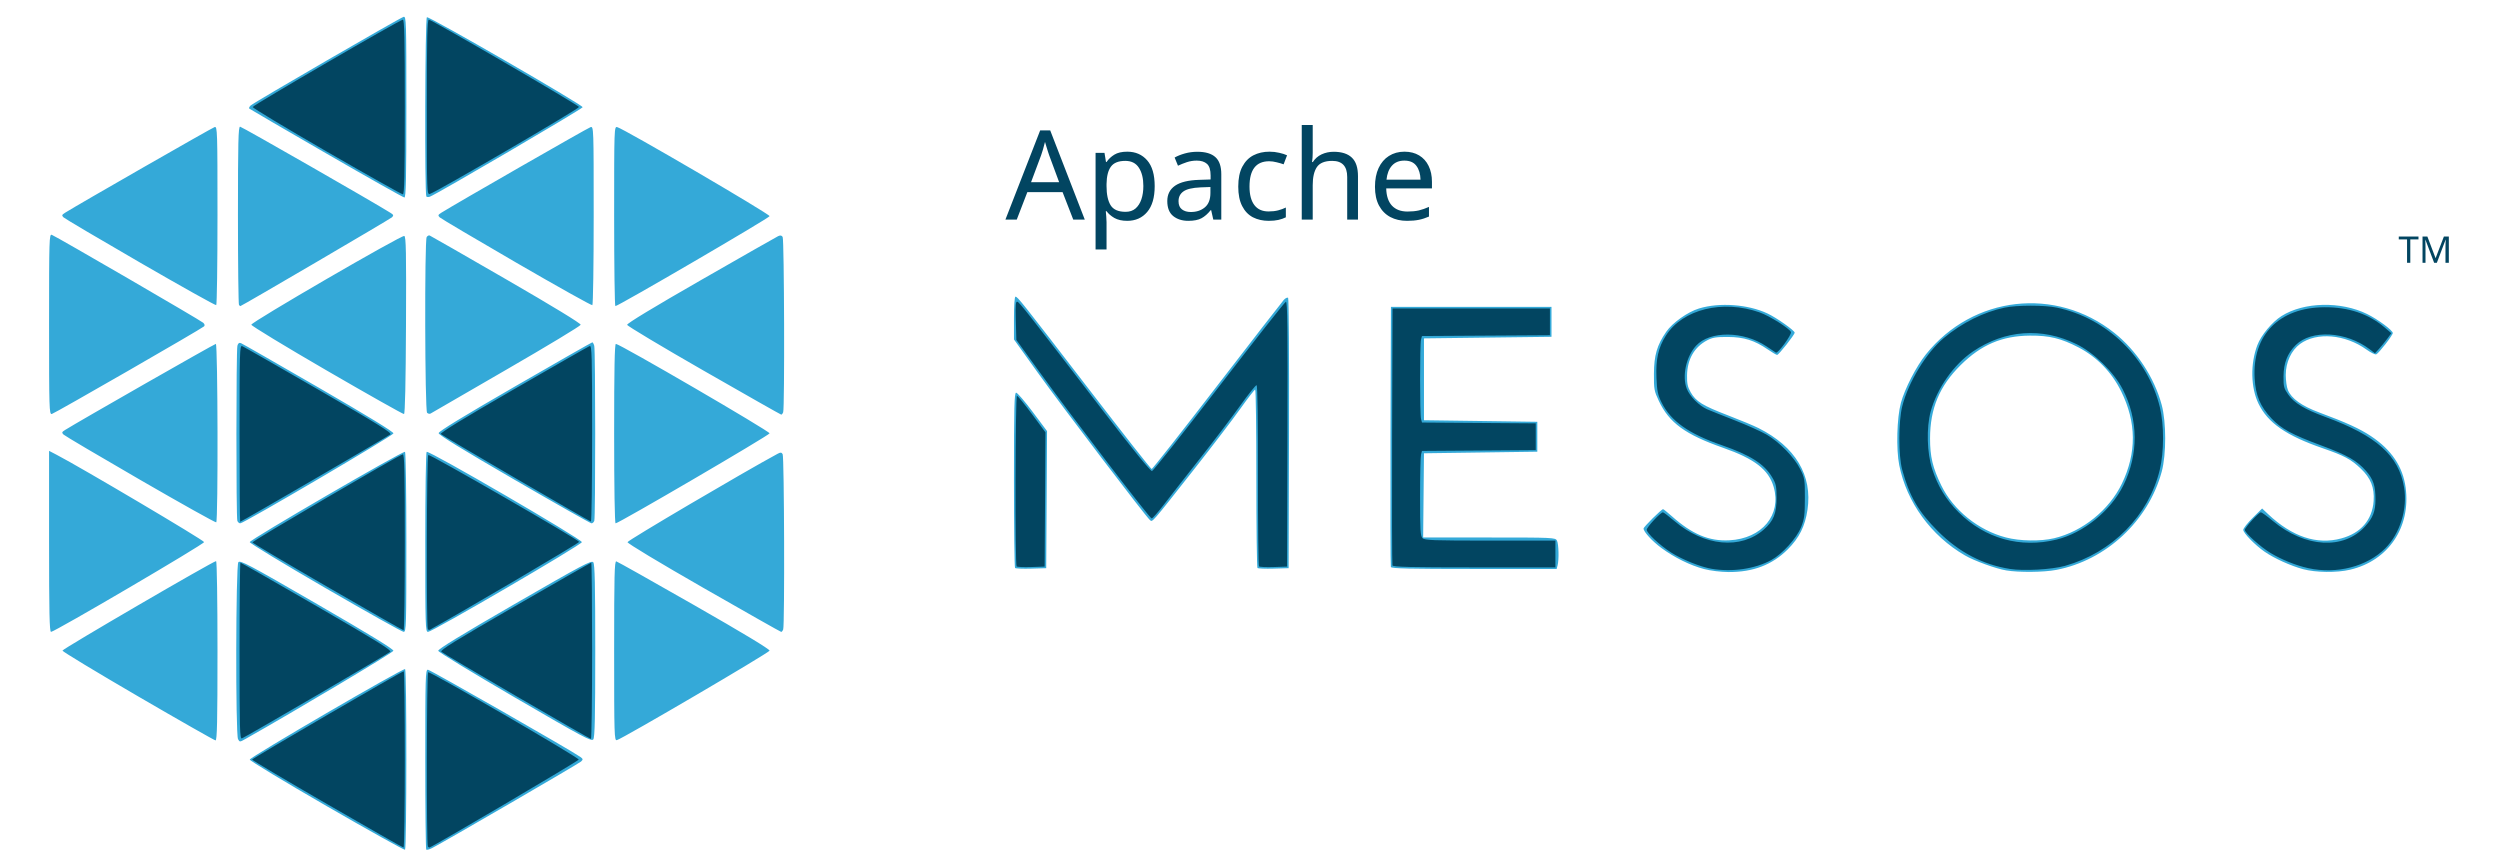
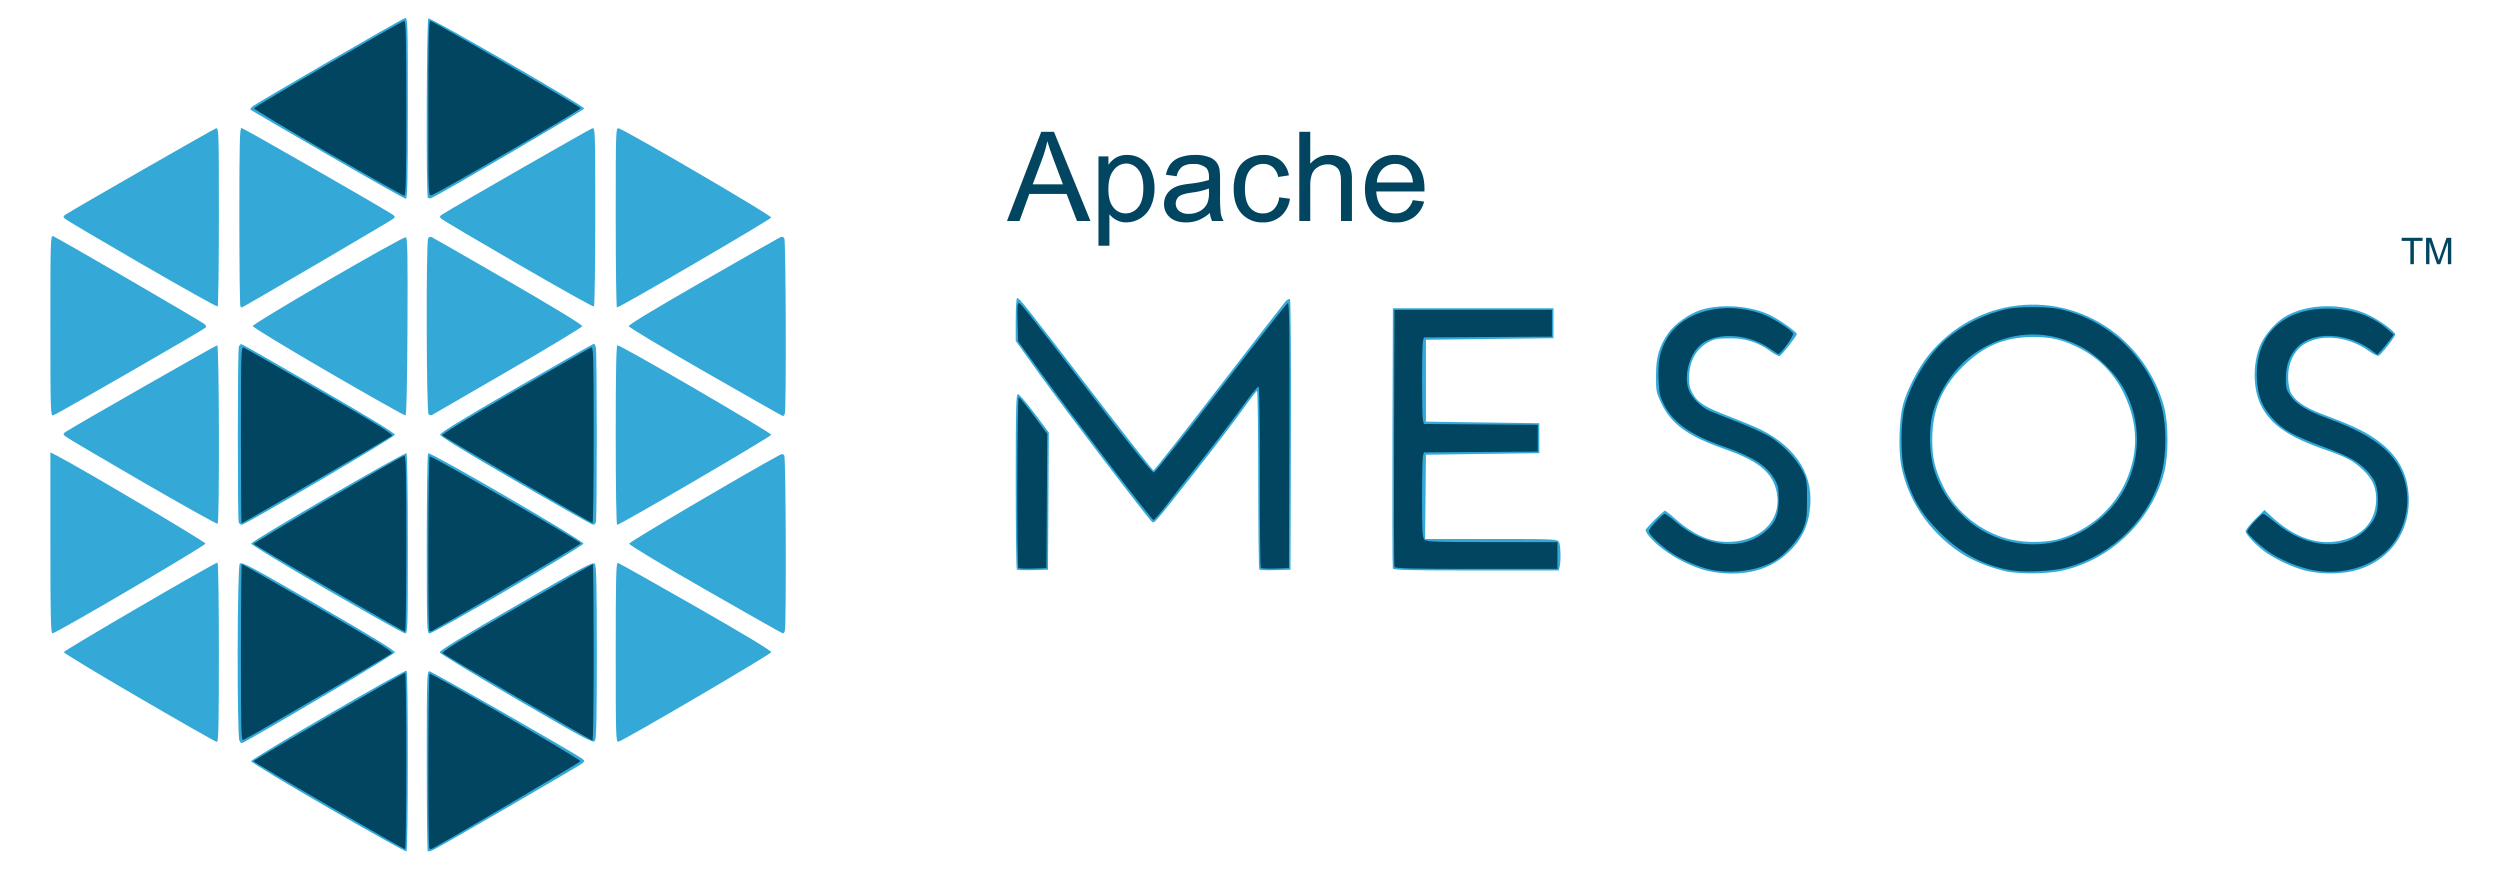
- <svg xmlns="http://www.w3.org/2000/svg" id="svg8" version="1.1" viewBox="-8.212 -2.822 420.16 145.6" height="140.022mm" width="404.132mm">
-   <defs id="defs2" />
-   <g transform="translate(171.7146,-40.65262)" id="layer1">
-     <g transform="translate(428.625,276.6786)" id="g826">
-       <path id="path830" d="m -553.668,-103.34 c -7.115,-4.111 -12.937,-7.633 -12.937,-7.826 0,-0.396 25.783,-15.415 26.114,-15.211 0.287,0.177 0.273,30.194 -0.014,30.371 -0.124,0.077 -6.048,-3.224 -13.163,-7.335 z m 16.73,7.304 c -0.091,-0.091 -0.166,-6.933 -0.166,-15.203 0,-13.81 0.036,-15.037 0.437,-15.037 0.387,0 24.331,13.698 25.638,14.667 0.457,0.338 0.47,0.425 0.118,0.766 -0.351,0.341 -22.939,13.464 -25.036,14.546 -0.454,0.234 -0.901,0.352 -0.992,0.26 z m -31.637,-18.572 c -0.432,-0.807 -0.382,-29.156 0.052,-29.732 0.296,-0.392 1.705,0.357 13.234,7.027 8.882,5.139 12.88,7.589 12.829,7.861 -0.056,0.3 -16.627,10.175 -24.858,14.814 -0.969,0.546 -0.981,0.546 -1.257,0.03 z m 46.556,-6.981 c -7.056,-4.107 -12.863,-7.646 -12.905,-7.865 -0.053,-0.276 3.875,-2.68 12.829,-7.852 11.446,-6.612 12.943,-7.406 13.236,-7.025 0.255,0.331 0.331,3.725 0.331,14.88 0,11.15 -0.075,14.551 -0.331,14.89 -0.296,0.393 -1.691,-0.353 -13.16,-7.028 z m -63.371,-0.216 c -6.985,-4.066 -12.7,-7.523 -12.7,-7.681 0,-0.277 25.354,-15.046 25.829,-15.046 0.131,0 0.232,6.596 0.232,15.081 0,11.9 -0.07,15.077 -0.331,15.06 -0.182,-0.012 -6.046,-3.348 -13.031,-7.414 z m 80.036,-7.635 c 0,-12.695 0.059,-15.118 0.363,-15.046 0.2,0.047 6.092,3.36 13.095,7.362 8.203,4.688 12.709,7.408 12.667,7.648 -0.059,0.346 -24.638,14.748 -25.662,15.037 -0.437,0.123 -0.463,-0.716 -0.463,-15.001 z m -94.985,-18.404 v -15.218 l 1.257,0.652 c 4.008,2.08 24.805,14.39 24.805,14.682 0,0.351 -25.108,15.079 -25.731,15.094 -0.261,0.006 -0.331,-3.208 -0.331,-15.21 z m 46.434,7.832 c -6.985,-4.049 -12.7,-7.519 -12.7,-7.712 0,-0.407 25.759,-15.384 26.099,-15.174 0.125,0.077 0.227,6.92 0.227,15.206 0,14.177 -0.027,15.065 -0.463,15.053 -0.255,-0.007 -6.178,-3.325 -13.163,-7.374 z m 16.801,-7.679 c 0,-8.303 0.104,-15.13 0.231,-15.208 0.421,-0.26 26.095,14.676 26.095,15.181 0,0.421 -25.116,15.07 -25.863,15.084 -0.436,0.008 -0.463,-0.882 -0.463,-15.057 z m 46.831,7.706 c -7.504,-4.299 -12.832,-7.509 -12.832,-7.73 0,-0.283 19.422,-11.719 25.219,-14.85 0.506,-0.273 0.655,-0.264 0.856,0.054 0.268,0.423 0.355,28.779 0.091,29.467 -0.088,0.23 -0.237,0.417 -0.331,0.415 -0.094,-0.002 -5.945,-3.312 -13.002,-7.356 z m 168.111,-3.217 c -2.291,-0.601 -4.974,-1.924 -7.147,-3.525 -1.563,-1.152 -3.008,-2.727 -3.008,-3.278 0,-0.266 3.011,-3.256 3.279,-3.256 0.079,0 0.753,0.541 1.498,1.203 3.403,3.023 6.249,4.212 9.643,4.03 5.509,-0.294 8.813,-4.277 7.447,-8.975 -0.841,-2.894 -3.199,-4.717 -8.506,-6.577 -6.354,-2.227 -9.06,-4.2 -10.791,-7.869 -0.787,-1.668 -0.843,-1.976 -0.827,-4.566 0.018,-3.121 0.514,-4.815 2.071,-7.073 1.042,-1.512 3.613,-3.335 5.517,-3.912 3.448,-1.045 8.223,-0.695 11.497,0.842 1.527,0.717 4.572,2.867 4.572,3.228 0,0.348 -2.674,3.74 -2.948,3.74 -0.132,0 -0.834,-0.409 -1.56,-0.909 -2.233,-1.536 -4.026,-2.097 -6.736,-2.108 -1.946,-0.008 -2.581,0.096 -3.472,0.566 -2.152,1.134 -3.327,3.185 -3.373,5.89 -0.024,1.37 0.1,1.948 0.61,2.841 0.886,1.551 2.002,2.242 6.257,3.873 2.025,0.777 4.337,1.741 5.138,2.143 6.225,3.128 9.103,7.937 8.236,13.763 -0.409,2.752 -1.383,4.697 -3.322,6.635 -2.594,2.593 -5.824,3.83 -9.93,3.804 -1.309,-0.008 -3.052,-0.222 -4.143,-0.508 z m 50.788,0.233 c -1.743,-0.291 -5.345,-1.602 -6.932,-2.524 -5.696,-3.307 -9.785,-8.925 -11.033,-15.158 -0.539,-2.691 -0.398,-7.99 0.278,-10.47 0.66,-2.418 2.579,-6.141 4.217,-8.18 7.909,-9.846 21.803,-11.432 31.641,-3.613 3.754,2.983 6.734,7.509 7.979,12.117 0.783,2.898 0.788,8.346 0.01,11.222 -2.246,8.303 -9.341,14.912 -17.739,16.525 -2.111,0.405 -6.246,0.446 -8.421,0.083 z m 8.064,-5.403 c 4.773,-1.125 9.269,-4.75 11.403,-9.193 2.485,-5.174 2.445,-10.29 -0.122,-15.489 -1.591,-3.223 -4.079,-5.787 -7.181,-7.401 -2.916,-1.517 -4.92,-2.003 -8.152,-1.978 -4.688,0.037 -8.206,1.534 -11.659,4.961 -3.563,3.536 -5.13,7.293 -5.138,12.315 -0.005,3.071 0.451,4.975 1.896,7.926 2.023,4.132 6.228,7.515 10.843,8.723 2.367,0.62 5.811,0.678 8.109,0.136 z m 41.82,5.188 c -2.074,-0.56 -4.785,-1.79 -6.417,-2.913 -1.617,-1.113 -3.603,-3.146 -3.603,-3.689 0,-0.248 0.713,-1.156 1.585,-2.019 l 1.585,-1.569 0.994,0.936 c 4.06,3.823 8.221,5.207 12.308,4.095 3.296,-0.896 5.209,-3.105 5.438,-6.279 0.163,-2.255 -0.475,-3.865 -2.166,-5.464 -1.664,-1.574 -2.77,-2.166 -6.34,-3.398 -6.172,-2.129 -9.265,-4.271 -10.842,-7.506 -1.313,-2.694 -1.394,-6.691 -0.198,-9.842 0.64,-1.685 2.469,-3.885 4.072,-4.897 3.758,-2.372 9.944,-2.514 14.391,-0.33 1.79,0.879 4.307,2.744 4.307,3.19 0,0.381 -2.361,3.422 -2.783,3.584 -0.187,0.072 -0.918,-0.285 -1.624,-0.792 -3.584,-2.575 -8.369,-2.989 -11.163,-0.965 -1.486,1.077 -2.422,3.092 -2.422,5.219 0,0.922 0.163,2.067 0.362,2.544 0.601,1.439 2.327,2.671 5.276,3.767 4.543,1.688 6.806,2.722 8.677,3.966 3.454,2.297 5.364,5.128 5.835,8.653 0.893,6.681 -2.898,12.293 -9.327,13.808 -2.263,0.533 -5.768,0.49 -7.947,-0.098 z m -216.474,-0.191 c -0.102,-0.102 -0.185,-6.773 -0.185,-14.826 0,-12.317 0.058,-14.64 0.368,-14.64 0.202,0 1.454,1.452 2.781,3.226 l 2.413,3.226 -0.069,11.525 -0.069,11.525 -2.527,0.075 c -1.39,0.041 -2.61,-0.008 -2.712,-0.11 z m 40.746,0 c -0.102,-0.102 -0.185,-6.893 -0.185,-15.09 0,-8.198 -0.089,-14.905 -0.198,-14.904 -0.109,5.3e-4 -1.236,1.459 -2.504,3.241 -1.268,1.782 -4.698,6.276 -7.621,9.987 -7.52,9.546 -7.114,9.081 -7.583,8.692 -0.687,-0.57 -14.627,-18.892 -18.823,-24.741 l -4.016,-5.597 v -3.597 c 0,-2.096 0.105,-3.597 0.251,-3.597 0.365,0 1.068,0.886 12.39,15.61 5.651,7.349 10.379,13.361 10.508,13.361 0.128,0 5.063,-6.27 10.965,-13.934 5.903,-7.664 10.961,-14.185 11.242,-14.492 0.28,-0.307 0.608,-0.459 0.729,-0.339 0.121,0.121 0.189,10.393 0.152,22.827 l -0.068,22.607 -2.527,0.075 c -1.39,0.041 -2.61,-0.008 -2.712,-0.11 z m 22.426,-0.163 c -0.069,-0.182 -0.095,-10.094 -0.058,-22.027 l 0.068,-21.696 h 13.494 13.494 v 2.514 2.514 l -10.716,0.132 -10.716,0.132 v 6.879 6.879 l 9.525,0.132 9.525,0.132 v 2.514 2.514 l -9.525,0.132 -9.525,0.132 -0.07,7.078 -0.07,7.078 h 11.108 c 10.711,0 11.117,0.018 11.381,0.512 0.297,0.555 0.365,3.222 0.107,4.185 l -0.16,0.595 h -13.868 c -10.851,0 -13.896,-0.072 -13.994,-0.331 z m -210.203,-14.633 c -6.899,-3.991 -12.711,-7.425 -12.916,-7.63 -0.321,-0.321 -0.285,-0.428 0.253,-0.766 2.224,-1.398 25.128,-14.476 25.352,-14.476 0.332,0 0.397,29.792 0.065,29.998 -0.116,0.072 -5.856,-3.135 -12.755,-7.126 z m 16.302,6.873 c -0.211,-0.551 -0.202,-28.637 0.01,-29.428 0.114,-0.425 0.293,-0.561 0.592,-0.447 0.236,0.09 6.117,3.456 13.071,7.48 8.389,4.856 12.617,7.445 12.568,7.696 -0.077,0.391 -25.159,15.118 -25.749,15.118 -0.182,0 -0.403,-0.188 -0.491,-0.419 z m 46.536,-6.942 c -8.674,-5.028 -12.698,-7.499 -12.698,-7.798 0,-0.3 4.054,-2.78 12.832,-7.852 7.058,-4.078 12.908,-7.415 13,-7.415 0.092,-7.9e-4 0.239,0.266 0.327,0.594 0.209,0.781 0.215,28.869 0.006,29.413 -0.088,0.23 -0.298,0.419 -0.465,0.419 -0.168,0 -6.019,-3.312 -13.002,-7.36 z m 16.803,-7.721 c 0,-10.826 0.082,-15.081 0.292,-15.081 0.647,0 25.904,14.698 25.838,15.036 -0.065,0.335 -25.377,15.126 -25.886,15.126 -0.146,0 -0.244,-6.049 -0.244,-15.081 z m -94.985,-18.395 c 0,-14.357 0.025,-15.18 0.463,-15.016 0.764,0.288 25.038,14.385 25.455,14.783 0.242,0.231 0.291,0.455 0.132,0.603 -0.485,0.45 -25.128,14.632 -25.587,14.725 -0.437,0.089 -0.463,-0.769 -0.463,-15.096 z m 46.699,7.804 c -6.985,-4.054 -12.7,-7.525 -12.7,-7.715 0,-0.45 25.242,-15.098 25.709,-14.919 0.295,0.113 0.345,2.726 0.289,15.005 -0.044,9.635 -0.161,14.891 -0.333,14.933 -0.146,0.036 -5.98,-3.252 -12.965,-7.305 z m 16.843,7.088 c -0.371,-0.371 -0.438,-28.954 -0.069,-29.536 0.126,-0.2 0.352,-0.319 0.501,-0.265 0.149,0.054 5.937,3.373 12.861,7.374 7.86,4.542 12.566,7.412 12.526,7.637 -0.035,0.199 -5.66,3.595 -12.5,7.548 -6.839,3.953 -12.565,7.268 -12.724,7.367 -0.159,0.099 -0.426,0.043 -0.595,-0.126 z m 46.524,-7.059 c -7.058,-4.046 -12.861,-7.522 -12.897,-7.724 -0.041,-0.234 4.467,-2.965 12.394,-7.511 6.852,-3.929 12.695,-7.255 12.983,-7.392 0.379,-0.179 0.591,-0.142 0.765,0.132 0.265,0.419 0.35,28.781 0.088,29.463 -0.088,0.23 -0.237,0.412 -0.331,0.403 -0.094,-0.008 -5.945,-3.326 -13.002,-7.372 z m -94.723,-18.16 c -6.899,-3.991 -12.711,-7.425 -12.916,-7.63 -0.321,-0.321 -0.285,-0.428 0.253,-0.768 2.073,-1.308 24.769,-14.311 25.157,-14.412 0.449,-0.117 0.472,0.611 0.472,14.841 0,8.23 -0.095,15.023 -0.212,15.095 -0.116,0.072 -5.856,-3.135 -12.755,-7.126 z m 16.583,7.115 c -0.097,-0.097 -0.176,-6.884 -0.176,-15.081 0,-12.336 0.062,-14.905 0.357,-14.905 0.277,0 22.407,12.676 25.272,14.476 0.532,0.334 0.571,0.448 0.261,0.758 -0.281,0.281 -25.293,14.929 -25.492,14.929 -0.025,0 -0.125,-0.079 -0.222,-0.176 z m 46.639,-7.109 c -6.893,-3.996 -12.699,-7.433 -12.903,-7.637 -0.319,-0.319 -0.282,-0.427 0.255,-0.765 2.357,-1.481 24.695,-14.293 25.11,-14.402 0.511,-0.134 0.519,0.095 0.519,14.829 0,8.23 -0.101,15.026 -0.224,15.103 -0.123,0.076 -5.863,-3.131 -12.756,-7.128 z m 16.42,-7.827 c 0,-14.821 0.01,-15.11 0.513,-14.978 1.167,0.305 25.682,14.629 25.617,14.967 -0.061,0.321 -25.437,15.123 -25.925,15.123 -0.113,0 -0.205,-6.8 -0.205,-15.112 z m -48.399,-10.552 c -7.044,-4.074 -12.87,-7.47 -12.946,-7.547 -0.077,-0.077 0.032,-0.307 0.242,-0.512 0.498,-0.487 25.078,-14.735 25.701,-14.898 0.456,-0.119 0.477,0.561 0.477,15.12 0,12.085 -0.069,15.244 -0.333,15.244 -0.183,0 -6.097,-3.333 -13.14,-7.408 z m 16.833,7.24 c -0.311,-0.311 -0.222,-29.94 0.09,-30.133 0.347,-0.214 26.183,14.708 26.183,15.123 0,0.256 -24.442,14.572 -25.678,15.04 -0.226,0.086 -0.494,0.072 -0.595,-0.029 z" style="fill:#34a9d8;stroke-width:0.265" />
-       <path id="path828" d="m -553.584,-103.676 c -6.943,-4.014 -12.624,-7.384 -12.624,-7.489 0,-0.191 25.161,-14.847 25.49,-14.847 0.096,0 0.175,6.668 0.175,14.817 0,8.149 -0.094,14.817 -0.208,14.817 -0.115,0 -5.889,-3.284 -12.832,-7.297 z m 16.921,7.121 c -0.258,-0.258 -0.216,-29.137 0.043,-29.296 0.304,-0.188 25.313,14.321 25.313,14.685 0,0.215 -24.756,14.788 -25.122,14.788 -0.032,0 -0.137,-0.079 -0.234,-0.176 z m -31.662,-32.868 c 0,-8.165 0.072,-14.845 0.16,-14.845 0.088,0 5.864,3.298 12.836,7.33 10.011,5.789 12.606,7.396 12.342,7.648 -0.36,0.344 -24.268,14.302 -24.935,14.558 -0.357,0.137 -0.402,-1.512 -0.402,-14.691 z m 46.567,7.617 c -6.767,-3.936 -12.454,-7.303 -12.639,-7.481 -0.268,-0.259 2.234,-1.809 12.357,-7.653 6.981,-4.03 12.758,-7.328 12.837,-7.328 0.08,0 0.145,6.668 0.145,14.817 0,8.149 -0.089,14.813 -0.198,14.809 -0.109,-0.004 -5.735,-3.228 -12.502,-7.164 z m -31.75,-18.371 c -6.912,-4 -12.602,-7.374 -12.644,-7.498 -0.072,-0.212 24.513,-14.618 25.261,-14.802 0.284,-0.07 0.348,2.63 0.348,14.751 0,8.16 -0.089,14.833 -0.198,14.829 -0.109,-0.004 -5.854,-3.279 -12.766,-7.279 z m 16.838,7.103 c -0.268,-0.268 -0.2,-29.135 0.07,-29.302 0.269,-0.166 25.231,14.215 25.363,14.612 0.059,0.179 -19.991,11.976 -25.102,14.77 -0.089,0.049 -0.238,0.012 -0.331,-0.081 z m 215.771,-10.168 c -1.847,-0.307 -4.953,-1.561 -6.812,-2.75 -1.901,-1.216 -4.076,-3.25 -4.076,-3.812 0,-0.424 2.334,-2.93 2.729,-2.93 0.109,0 0.987,0.67 1.952,1.489 4.977,4.222 11.136,4.805 14.993,1.419 1.643,-1.442 2.147,-2.682 2.151,-5.289 0.003,-1.981 -0.084,-2.397 -0.726,-3.489 -1.325,-2.254 -3.647,-3.735 -8.493,-5.417 -5.564,-1.931 -8.55,-4.048 -10.097,-7.157 -0.651,-1.309 -0.777,-1.92 -0.87,-4.209 -0.126,-3.109 0.31,-5.042 1.592,-7.056 2.814,-4.421 9.524,-6.081 15.745,-3.894 1.654,0.581 5.039,2.706 5.27,3.308 0.161,0.42 -2.205,3.654 -2.527,3.455 -0.112,-0.07 -0.831,-0.548 -1.597,-1.063 -3.84,-2.584 -9.519,-2.633 -11.824,-0.101 -1.674,1.838 -2.383,5.094 -1.572,7.217 0.484,1.268 2.042,2.851 3.406,3.46 0.467,0.208 2.54,1.038 4.608,1.844 2.068,0.806 4.508,1.901 5.424,2.435 2.17,1.264 4.637,3.795 5.633,5.78 0.756,1.507 0.794,1.737 0.788,4.889 -0.005,2.837 -0.093,3.526 -0.621,4.846 -0.754,1.885 -3.155,4.541 -5.024,5.558 -2.752,1.498 -6.544,2.052 -10.052,1.469 z m 50.179,0.03 c -4.611,-0.733 -8.587,-2.815 -12.119,-6.348 -3.291,-3.292 -4.797,-5.886 -6.007,-10.35 -0.643,-2.37 -0.631,-8.146 0.022,-10.684 1.047,-4.071 4.017,-8.943 6.959,-11.416 3.051,-2.564 6.692,-4.383 10.271,-5.133 2.041,-0.427 6.691,-0.427 8.731,0 8.432,1.766 15.344,8.456 17.341,16.784 0.709,2.957 0.7,7.457 -0.02,10.462 -1.847,7.705 -7.997,13.941 -15.947,16.169 -2.197,0.616 -6.937,0.881 -9.232,0.516 z m 7.857,-4.943 c 4.505,-1.112 9.096,-4.843 11.193,-9.095 2.583,-5.237 2.537,-11.06 -0.126,-16.202 -1.483,-2.863 -4.827,-6.12 -7.76,-7.558 -5.814,-2.851 -12.024,-2.405 -17.408,1.251 -3.218,2.186 -6.023,6.176 -7.093,10.091 -0.735,2.691 -0.624,6.961 0.252,9.657 0.93,2.864 2.341,5.175 4.428,7.258 4.461,4.45 10.409,6.106 16.513,4.598 z m 42.298,4.815 c -2.044,-0.444 -4.444,-1.409 -6.357,-2.554 -1.675,-1.003 -4.323,-3.382 -4.323,-3.885 0,-0.396 2.343,-2.955 2.706,-2.955 0.139,0 1.045,0.661 2.014,1.469 5.399,4.501 11.904,4.88 15.496,0.904 1.332,-1.474 1.744,-2.55 1.742,-4.547 -0.003,-2.3 -0.362,-3.384 -1.585,-4.773 -1.534,-1.743 -3.125,-2.651 -7.477,-4.269 -4.999,-1.858 -6.75,-2.808 -8.406,-4.559 -1.911,-2.021 -2.677,-3.841 -2.843,-6.757 -0.415,-7.273 4.11,-11.885 11.714,-11.939 4.063,-0.029 7.478,1.125 10.184,3.442 l 1.08,0.924 -0.712,0.963 c -0.392,0.53 -1.012,1.289 -1.378,1.687 l -0.666,0.724 -0.882,-0.672 c -3.951,-3.014 -9.8,-3.346 -12.44,-0.706 -1.399,1.399 -2.028,3.016 -2.048,5.265 -0.015,1.697 0.067,2.015 0.787,3.043 1.009,1.441 2.733,2.482 6.238,3.768 8.629,3.165 12.357,6.502 13.244,11.856 0.598,3.612 -0.684,7.752 -3.172,10.24 -3.06,3.06 -8.141,4.371 -12.916,3.332 z m -217.134,-0.301 c -0.283,-0.283 -0.228,-28.673 0.056,-28.673 0.133,0 1.266,1.381 2.516,3.069 l 2.274,3.069 -0.069,11.284 -0.069,11.284 -2.261,0.076 c -1.244,0.042 -2.345,-0.008 -2.447,-0.11 z m 40.74,-0.006 c -0.106,-0.106 -0.184,-6.984 -0.173,-15.285 0.011,-8.983 -0.08,-15.126 -0.225,-15.174 -0.134,-0.045 -1.376,1.501 -2.759,3.435 -1.384,1.934 -4.405,5.907 -6.714,8.828 -2.309,2.921 -5.032,6.4 -6.051,7.73 -1.019,1.33 -1.971,2.419 -2.117,2.419 -0.32,7.9e-4 -13.382,-17.06 -18.833,-24.599 l -3.914,-5.413 -0.092,-3.271 c -0.074,-2.638 -0.024,-3.248 0.261,-3.153 0.373,0.124 1.78,1.916 14.353,18.277 4.995,6.5 8.032,10.237 8.28,10.186 0.216,-0.044 5.292,-6.44 11.281,-14.215 5.989,-7.774 11.039,-14.184 11.221,-14.244 0.265,-0.087 0.319,4.394 0.265,22.205 l -0.068,22.314 -2.261,0.076 c -1.244,0.042 -2.348,-0.011 -2.453,-0.116 z m 22.432,-0.158 c -0.069,-0.182 -0.095,-9.975 -0.058,-21.762 l 0.068,-21.431 h 13.229 13.229 v 2.249 2.249 l -10.752,0.069 -10.752,0.069 -0.159,0.592 c -0.207,0.772 -0.207,12.583 -8e-5,13.355 l 0.159,0.592 9.561,0.069 9.561,0.069 v 2.249 2.249 l -9.561,0.069 -9.561,0.069 -0.159,0.592 c -0.087,0.326 -0.16,3.53 -0.162,7.122 -0.003,5.586 0.056,6.59 0.412,6.945 0.365,0.365 1.765,0.416 11.377,0.416 h 10.961 v 2.249 2.249 h -13.634 c -10.664,0 -13.662,-0.072 -13.761,-0.331 z m -193.797,-22.187 c 0,-13.691 0.034,-14.832 0.437,-14.677 0.24,0.092 6.023,3.396 12.851,7.342 9.999,5.779 12.346,7.238 12.065,7.499 -0.348,0.324 -25.035,14.68 -25.243,14.68 -0.06,0 -0.11,-6.68 -0.11,-14.845 z m 46.487,7.582 c -6.811,-3.966 -12.503,-7.331 -12.651,-7.478 -0.18,-0.18 3.789,-2.61 12.177,-7.453 6.845,-3.952 12.627,-7.255 12.849,-7.341 0.36,-0.138 0.404,1.482 0.404,14.69 0,8.165 -0.089,14.833 -0.198,14.819 -0.109,-0.014 -5.771,-3.271 -12.581,-7.237 z m -31.861,-54.982 c -6.872,-3.965 -12.458,-7.327 -12.414,-7.473 0.097,-0.319 24.766,-14.665 25.238,-14.676 0.261,-0.006 0.331,3.101 0.331,14.676 0,11.572 -0.07,14.684 -0.331,14.683 -0.182,-7.9e-4 -5.953,-3.245 -12.824,-7.21 z m 16.859,-7.442 c 0,-11.598 0.07,-14.714 0.331,-14.711 0.467,0.007 25.152,14.358 25.249,14.68 0.081,0.266 -24.082,14.354 -25.056,14.609 -0.517,0.135 -0.523,-0.05 -0.523,-14.578 z" style="fill:#024561;stroke-width:0.265" />
-       <text id="text836" y="-201.931" x="-439.586" style="font-style:normal;font-variant:normal;font-weight:normal;font-stretch:normal;font-size:20.929px;line-height:125%;font-family:Montserrat;-inkscape-font-specification:Montserrat;letter-spacing:0px;word-spacing:0px;fill:#024561;fill-opacity:1;stroke:none;stroke-width:0.761px;stroke-linecap:butt;stroke-linejoin:miter;stroke-opacity:1" xml:space="preserve">
-         <tspan style="fill:#024561;fill-opacity:1;stroke-width:0.761px" y="-201.931" x="-439.586" id="tspan834">Apache</tspan>
-       </text>
-       <text id="text840" y="-194.671" x="-205.434" style="font-style:normal;font-variant:normal;font-weight:normal;font-stretch:normal;font-size:6.195px;line-height:125%;font-family:Montserrat;-inkscape-font-specification:Montserrat;letter-spacing:0px;word-spacing:0px;fill:#024561;fill-opacity:1;stroke:none;stroke-width:0.225px;stroke-linecap:butt;stroke-linejoin:miter;stroke-opacity:1" xml:space="preserve">
-         <tspan style="fill:#024561;fill-opacity:1;stroke-width:0.225px" y="-194.671" x="-205.434" id="tspan838">TM</tspan>
-       </text>
+ <svg xmlns="http://www.w3.org/2000/svg" id="svg8" viewBox="-0.592 -0.572 1145.04 398.32">
+   <defs>
+     <style>.cls-1{fill:#34a9d8;}.cls-2{fill:#024561;}.cls-3{isolation:isolate;}</style>
+   </defs>
+   <g id="layer1">
+     <g id="g826">
+       <g id="path830">
+         <path class="cls-1" d="M149.713,369.399c-19.397-11.207-35.266-20.807-35.266-21.333,0-1.081,70.287-42.021,71.187-41.465.781.483.744,82.31-.037,82.793-.339.21-16.486-8.788-35.883-19.994Zm45.607,19.91c-.249-.249-.452-18.898-.452-41.444,0-37.647.097-40.992,1.192-40.992,1.054,0,66.328,37.342,69.892,39.984,1.245.923,1.281,1.159.321,2.089-.958.929-62.532,36.704-68.248,39.653-1.239.639-2.456.959-2.705.71Zm-86.244-50.628c-1.178-2.201-1.043-79.482.142-81.052.806-1.068,4.647.972,36.076,19.156,24.212,14.009,35.111,20.687,34.972,21.43-.153.816-45.326,27.737-67.764,40.383-2.642,1.489-2.673,1.49-3.426.083Zm126.914-19.03c-19.235-11.196-35.066-20.844-35.181-21.44-.145-.752,10.562-7.306,34.972-21.406,31.202-18.023,35.283-20.189,36.082-19.151.696.903.902,10.154.902,40.564,0,30.396-.206,39.667-.902,40.591C271.057,339.88,267.252,337.848,235.99,319.651Zm-172.752-.589c-19.041-11.085-34.621-20.508-34.621-20.94,0-.755,69.115-41.016,70.411-41.016.356,0,.634,17.981.634,41.112,0,32.439-.19,41.1-.902,41.055C98.264,339.241,82.278,330.146,63.237,319.061Zm218.183-20.812c0-34.606.159-41.212.99-41.016.545.128,16.608,9.159,35.697,20.068,22.362,12.78,34.644,20.195,34.532,20.849-.162.942-67.165,40.204-69.957,40.992-1.192.337-1.262-1.953-1.262-40.893ZM22.486,248.078V206.593l3.426,1.778c10.926,5.67,67.619,39.227,67.619,40.023,0,.956-68.444,41.106-70.143,41.147C22.676,289.557,22.486,280.797,22.486,248.078Zm126.582,21.35C130.026,258.391,114.447,248.931,114.447,248.405c0-1.111,70.22-41.937,71.146-41.365.341.211.62,18.864.62,41.453,0,38.646-.074,41.068-1.262,41.036C184.256,289.51,168.109,280.465,149.068,269.428ZM194.868,248.493c0-22.636.283-41.244.63-41.459,1.147-.709,71.136,40.009,71.136,41.384,0,1.149-68.469,41.083-70.504,41.121-1.188.022-1.262-2.404-1.262-41.046Zm127.664,21.006c-20.455-11.72-34.981-20.47-34.981-21.072,0-.771,52.945-31.947,68.747-40.481,1.379-.745,1.785-.719,2.333.147.729,1.153.968,78.452.247,80.329-.241.628-.646,1.136-.902,1.131-.255-.005-16.205-9.029-35.445-20.053ZM780.81,260.729a61.175,61.175,0,0,1-19.482-9.61c-4.261-3.141-8.201-7.434-8.201-8.937,0-.726,8.207-8.877,8.938-8.877a29.56,29.56,0,0,1,4.083,3.28c9.278,8.24,17.034,11.482,26.288,10.987,15.017-.803,24.025-11.659,20.302-24.466-2.294-7.89-8.721-12.86-23.187-17.93-17.321-6.071-24.698-11.45-29.418-21.452-2.145-4.546-2.297-5.385-2.255-12.448.05-8.509,1.402-13.125,5.644-19.281,2.84-4.121,9.849-9.091,15.039-10.664,9.4-2.848,22.417-1.895,31.343,2.295,4.164,1.955,12.465,7.815,12.465,8.8,0,.949-7.289,10.194-8.038,10.194a20.184,20.184,0,0,1-4.254-2.477,29.137,29.137,0,0,0-18.363-5.745c-5.304-.022-7.036.262-9.466,1.542-5.867,3.092-9.068,8.682-9.196,16.056-.065,3.735.274,5.309,1.664,7.744,2.415,4.228,5.456,6.111,17.057,10.558,5.521,2.117,11.824,4.746,14.006,5.842,16.97,8.528,24.814,21.636,22.452,37.518a29.767,29.767,0,0,1-9.057,18.087c-7.072,7.068-15.878,10.441-27.07,10.369A52.411,52.411,0,0,1,780.81,260.729Zm138.45.635a76.905,76.905,0,0,1-18.896-6.88C884.837,245.468,873.69,230.154,870.286,213.162c-1.469-7.336-1.085-21.782.759-28.543,1.798-6.592,7.03-16.741,11.495-22.3,21.561-26.84,59.435-31.165,86.254-9.85a65.53,65.53,0,0,1,21.752,33.03c2.135,7.899,2.148,22.752.027,30.592-6.124,22.634-25.464,40.651-48.357,45.047a84.182,84.182,0,0,1-22.956.225Zm21.982-14.729a48.153,48.153,0,0,0,31.086-25.06c6.774-14.105,6.665-28.05-.332-42.224a44.949,44.949,0,0,0-19.575-20.176c-7.95-4.136-13.412-5.461-22.224-5.392-12.78.1-22.37,4.18-31.783,13.523-9.713,9.64-13.986,19.881-14.007,33.571-.014,8.371,1.229,13.561,5.169,21.607,5.515,11.263,16.979,20.486,29.558,23.781a52.095,52.095,0,0,0,22.107.371Zm114.003,14.143a65.222,65.222,0,0,1-17.492-7.94c-4.408-3.033-9.823-8.576-9.823-10.056,0-.675,1.945-3.152,4.322-5.505L1036.573,233l2.71,2.552c11.068,10.42,22.41,14.194,33.553,11.163,8.985-2.444,14.199-8.464,14.825-17.116.445-6.146-1.296-10.536-5.905-14.895-4.537-4.291-7.55-5.906-17.283-9.264-16.825-5.804-25.256-11.642-29.556-20.463-3.58-7.345-3.799-18.241-.538-26.83,1.744-4.593,6.732-10.592,11.1-13.349,10.245-6.467,27.109-6.854,39.23-.901,4.879,2.397,11.741,7.479,11.741,8.697,0,1.039-6.437,9.329-7.587,9.771-.509.195-2.502-.776-4.427-2.16-9.771-7.019-22.815-8.147-30.43-2.631-4.052,2.935-6.602,8.43-6.602,14.227a22.865,22.865,0,0,0,.988,6.934c1.639,3.923,6.343,7.282,14.382,10.268,12.383,4.601,18.553,7.421,23.655,10.812,9.417,6.26,14.622,13.979,15.906,23.587,2.434,18.211-7.9,33.51-25.426,37.641a51.705,51.705,0,0,1-21.664-.266Zm-590.118-.522c-.278-.278-.505-18.465-.505-40.415,0-33.578.159-39.91,1.002-39.91.551,0,3.962,3.957,7.581,8.793l6.579,8.793-.188,31.417-.188,31.417-6.888.205c-3.788.113-7.115-.022-7.393-.301Zm111.075,0c-.278-.278-.505-18.789-.505-41.137s-.243-40.63-.541-40.629c-.297.001-3.37,3.977-6.827,8.836s-12.806,17.11-20.775,27.226c-20.499,26.023-19.394,24.755-20.671,23.696-1.872-1.553-39.873-51.501-51.313-67.444L464.621,155.545V145.739c0-5.714.286-9.806.685-9.806.994,0,2.912,2.416,33.777,42.555,15.405,20.033,28.295,36.424,28.645,36.424s13.802-17.093,29.892-37.985,29.881-38.67,30.645-39.506,1.659-1.252,1.988-.923.515,28.331.414,62.226l-.184,61.628-6.888.205c-3.788.113-7.115-.022-7.393-.301Zm61.134-.445c-.189-.496-.26-27.516-.158-60.045l.186-59.144h73.569v13.704l-29.211.361-29.211.361v37.506l25.966.361,25.966.361v13.704l-25.966.361-25.966.361-.192,19.294-.192,19.294h30.28c29.198,0,30.306.05,31.026,1.395.809,1.512.995,8.783.292,11.407l-.435,1.623h-37.805c-29.58,0-37.88-.196-38.149-.902ZM64.314,219.92C45.508,209.039,29.664,199.679,29.105,199.121c-.874-.874-.777-1.166.69-2.088,6.063-3.811,68.5-39.461,69.111-39.461.906,0,1.082,81.215.177,81.775-.317.196-15.964-8.546-34.77-19.426Zm44.44,18.735c-.576-1.502-.55-78.066.027-80.223.31-1.159.799-1.529,1.613-1.22.642.244,16.676,9.42,35.631,20.391,22.87,13.237,34.395,20.295,34.26,20.98-.21,1.067-68.585,41.212-70.192,41.212a1.714,1.714,0,0,1-1.34-1.141Zm126.859-18.923c-23.647-13.707-34.614-20.443-34.614-21.258,0-.817,11.052-7.579,34.981-21.404,19.24-11.116,35.187-20.212,35.438-20.215.251-.002.653.726.892,1.618.57,2.128.586,78.698.016,80.182a1.685,1.685,0,0,1-1.269,1.141c-.457,0-16.407-9.029-35.445-20.064Zm45.807-21.048c0-29.512.225-41.112.796-41.112,1.763,0,70.615,40.068,70.435,40.99-.178.914-69.179,41.235-70.566,41.235-.398,0-.665-16.489-.665-41.112ZM22.485,148.537c0-39.137.069-41.383,1.262-40.933,2.082.784,68.254,39.214,69.391,40.299.66.63.794,1.242.361,1.643-1.323,1.227-68.499,39.886-69.752,40.142-1.19.243-1.262-2.097-1.262-41.151Zm127.303,21.274C130.747,158.76,115.168,149.296,115.168,148.78c0-1.226,68.812-41.157,70.084-40.669.803.308.94,7.432.786,40.905-.121,26.266-.44,40.594-.908,40.709-.397.098-16.301-8.864-35.342-19.914Zm45.916,19.323c-1.011-1.011-1.193-78.93-.188-80.516a1.344,1.344,0,0,1,1.366-.721c.406.147,16.183,9.194,35.06,20.103,21.426,12.382,34.256,20.205,34.146,20.819-.097.541-15.431,9.8-34.075,20.575s-34.253,19.813-34.686,20.084a1.419,1.419,0,0,1-1.623-.344Zm126.827-19.244c-19.24-11.03-35.061-20.504-35.158-21.055-.112-.637,12.176-8.084,33.787-20.475,18.68-10.711,34.607-19.778,35.393-20.15,1.032-.488,1.611-.388,2.085.361.722,1.141.953,78.458.24,80.316-.241.627-.646,1.122-.902,1.099-.255-.022-16.205-9.066-35.445-20.096ZM64.313,120.385C45.508,109.504,29.664,100.145,29.105,99.586c-.874-.874-.777-1.167.69-2.093,5.65-3.566,67.521-39.011,68.579-39.288,1.224-.32,1.287,1.666,1.287,40.457,0,22.436-.26,40.954-.577,41.15-.317.196-15.964-8.546-34.77-19.426ZM109.518,139.78c-.264-.264-.481-18.765-.481-41.112,0-33.628.168-40.631.974-40.631.755,0,61.081,34.555,68.892,39.462,1.45.911,1.557,1.221.712,2.066-.766.766-68.95,40.696-69.492,40.696a2.146,2.146,0,0,1-.604-.481Zm127.141-19.379c-18.79-10.894-34.619-20.263-35.175-20.82-.868-.868-.77-1.164.694-2.084,6.425-4.038,67.319-38.963,68.452-39.259,1.392-.364,1.414.258,1.414,40.423,0,22.436-.275,40.963-.61,41.17S255.449,131.296,236.659,120.401Zm44.761-21.337c0-40.403.027-41.189,1.398-40.831,3.18.832,70.01,39.878,69.833,40.801-.168.874-69.341,41.226-70.672,41.226C281.671,140.261,281.42,121.722,281.42,99.065ZM149.483,70.3c-19.202-11.107-35.083-20.365-35.292-20.573-.209-.209.088-.836.659-1.395,1.358-1.327,68.365-40.168,70.062-40.612,1.242-.325,1.3,1.528,1.3,41.217,0,32.945-.188,41.557-.909,41.557C184.804,90.493,168.684,81.406,149.483,70.3Zm45.889,19.735c-.849-.849-.606-81.617.247-82.144.945-.584,71.377,40.095,71.377,41.225,0,.698-66.631,39.723-70,40.999a1.742,1.742,0,0,1-1.623-.079Z" />
+       </g>
+       <g id="path828">
+         <path class="cls-2" d="M149.942,368.483c-18.927-10.941-34.413-20.128-34.413-20.415,0-.522,68.591-40.474,69.487-40.474.262,0,.476,18.176.476,40.391s-.256,40.391-.568,40.391S168.869,379.424,149.942,368.483Zm46.128,19.412c-.703-.703-.589-79.428.116-79.863.828-.512,69.005,39.039,69.005,40.031,0,.587-67.485,40.313-68.483,40.313A1.897,1.897,0,0,1,196.07,387.895Zm-86.311-89.6c0-22.257.196-40.468.435-40.468.24,0,15.985,8.991,34.99,19.981,27.292,15.781,34.363,20.163,33.644,20.849-.982.937-66.155,38.988-67.973,39.685-.974.374-1.097-4.121-1.097-40.047Zm126.943,20.763c-18.446-10.73-33.951-19.907-34.455-20.395-.73-.707,6.09-4.93,33.684-20.861,19.03-10.986,34.778-19.975,34.995-19.975s.395,18.176.395,40.391-.243,40.381-.541,40.37c-.297-.011-15.633-8.8-34.08-19.529ZM150.15,268.979c-18.843-10.904-34.354-20.103-34.468-20.441-.196-.578,66.825-39.849,68.863-40.351.774-.191.948,7.169.948,40.211,0,22.244-.243,40.436-.541,40.426-.297-.011-15.958-8.94-34.801-19.844Zm45.901,19.362c-.731-.731-.544-79.424.19-79.877.733-.453,68.78,38.751,69.141,39.834.162.487-54.496,32.648-68.429,40.264a.836.836,0,0,1-.902-.221Zm588.201-27.717c-5.034-.837-13.503-4.256-18.571-7.498-5.182-3.315-11.111-8.86-11.111-10.391,0-1.157,6.362-7.988,7.439-7.988a36.317,36.317,0,0,1,5.322,4.058c13.568,11.51,30.358,13.099,40.872,3.868,4.478-3.932,5.853-7.312,5.863-14.417.008-5.401-.228-6.533-1.979-9.512-3.613-6.146-9.941-10.182-23.153-14.767-15.168-5.264-23.309-11.035-27.524-19.51-1.775-3.569-2.119-5.233-2.373-11.474-.344-8.474.845-13.744,4.34-19.235,7.671-12.052,25.963-16.576,42.922-10.616,4.508,1.584,13.735,7.378,14.365,9.018.439,1.144-6.01,9.96-6.889,9.417-.306-.189-2.265-1.494-4.353-2.898-10.469-7.045-25.948-7.177-32.232-.276-4.562,5.011-6.496,13.888-4.286,19.674,1.32,3.457,5.567,7.771,9.286,9.431,1.272.568,6.924,2.83,12.561,5.027a141.125,141.125,0,0,1,14.786,6.637c5.916,3.445,12.641,10.344,15.357,15.756,2.062,4.109,2.163,4.734,2.149,13.327-.014,7.734-.253,9.612-1.693,13.211-2.055,5.137-8.601,12.379-13.696,15.153-7.502,4.083-17.84,5.594-27.402,4.004Zm136.789.082c-12.571-1.998-23.408-7.675-33.036-17.305-8.972-8.974-13.077-16.046-16.376-28.215-1.752-6.461-1.719-22.205.06-29.124,2.854-11.099,10.95-24.38,18.971-31.121a65.36,65.36,0,0,1,27.999-13.992c5.563-1.165,18.239-1.165,23.802,0a62.278,62.278,0,0,1,47.272,45.753c1.933,8.062,1.91,20.329-.054,28.521-5.035,21.004-21.8,38.002-43.471,44.077-5.989,1.679-18.91,2.401-25.166,1.407Zm21.419-13.475c12.281-3.033,24.797-13.202,30.512-24.792a48.151,48.151,0,0,0-.343-44.168c-4.042-7.804-13.158-16.684-21.153-20.605-15.851-7.773-32.779-6.556-47.456,3.41-8.773,5.958-16.42,16.837-19.336,27.509-2.004,7.335-1.7,18.975.688,26.326a47.785,47.785,0,0,0,12.072,19.784,46.366,46.366,0,0,0,45.016,12.535Zm115.305,13.126a61.386,61.386,0,0,1-17.33-6.962c-4.567-2.733-11.784-9.22-11.784-10.591,0-1.08,6.388-8.057,7.377-8.057.379,0,2.85,1.802,5.491,4.004,14.717,12.269,32.452,13.303,42.244,2.464,3.63-4.018,4.754-6.951,4.749-12.395-.008-6.269-.987-9.224-4.321-13.012-4.182-4.751-8.518-7.227-20.384-11.637-13.626-5.065-18.401-7.655-22.915-12.427-5.21-5.509-7.298-10.47-7.751-18.419-1.13-19.827,11.205-32.4,31.933-32.547,11.076-.078,20.384,3.067,27.762,9.382l2.944,2.52-1.942,2.626c-1.068,1.445-2.759,3.514-3.758,4.6l-1.816,1.973-2.403-1.833c-10.772-8.216-26.716-9.12-33.913-1.923-3.814,3.814-5.528,8.221-5.582,14.352-.041,4.626.184,5.493,2.146,8.295,2.752,3.928,7.451,6.766,17.004,10.27,23.524,8.629,33.685,17.725,36.104,32.319,1.631,9.845-1.865,21.133-8.647,27.915C1084.634,259.614,1070.783,263.187,1057.765,260.356ZM465.849,259.536c-.772-.772-.62-78.163.153-78.163.363,0,3.45,3.765,6.86,8.367l6.2,8.367-.188,30.762-.188,30.762-6.165.206c-3.391.113-6.393-.022-6.672-.301Zm111.058-.016c-.288-.288-.5-19.038-.472-41.667.031-24.488-.218-41.234-.613-41.366-.365-.122-3.75,4.092-7.522,9.365s-12.008,16.102-18.303,24.065S536.279,227.362,533.502,230.988s-5.373,6.594-5.77,6.595c-.873.002-36.48-46.506-51.34-67.057l-10.67-14.757-.25-8.916c-.202-7.192-.064-8.854.712-8.596,1.018.339,4.853,5.223,39.126,49.825,13.616,17.72,21.896,27.906,22.573,27.769.588-.12,14.426-17.557,30.752-38.749s30.092-38.666,30.59-38.83c.723-.237.868,11.978.721,60.531l-.185,60.828-6.165.206c-3.391.113-6.4-.029-6.688-.317Zm61.149-.43c-.189-.496-.26-27.192-.158-59.324l.186-58.422h72.126v12.262l-29.31.188-29.31.188-.433,1.615c-.564,2.104-.564,34.303-0,36.407l.433,1.614,26.064.189,26.064.189v12.262l-26.064.189-26.064.189-.433,1.614c-.238.888-.437,9.624-.442,19.414-.008,15.229.154,17.963,1.124,18.933.994.994,4.812,1.133,31.014,1.133h29.881v12.262h-37.168c-29.07,0-37.243-.197-37.512-.902ZM109.759,198.606c0-37.323.093-40.433,1.191-40.011.655.251,16.419,9.258,35.032,20.016,27.256,15.753,33.656,19.731,32.889,20.444-.95.882-68.245,40.02-68.813,40.02C109.893,239.074,109.759,220.864,109.759,198.606Zm126.725,20.669c-18.566-10.812-34.085-19.985-34.486-20.387-.492-.492,10.329-7.114,33.196-20.317,18.659-10.773,34.421-19.778,35.027-20.011.981-.376,1.102,4.04,1.102,40.045,0,22.257-.243,40.436-.541,40.397s-15.731-8.917-34.298-19.728ZM149.63,69.392c-18.732-10.808-33.96-19.975-33.84-20.371.263-.87,67.513-39.977,68.8-40.008.711-.016.902,8.453.902,40.008,0,31.546-.191,40.029-.902,40.026C184.094,89.045,168.362,80.2,149.63,69.392Zm45.959-20.287c0-31.617.191-40.112.902-40.102,1.274.019,68.564,39.141,68.83,40.017.22.726-65.647,39.13-68.305,39.826C195.607,89.215,195.589,88.71,195.589,49.105Z" />
+       </g>
+       <g id="text836" class="cls-3">
+         <g class="cls-3">
+           <path class="cls-2" d="M460.623,100.636l15.685-40.841h5.822l16.715,40.841h-6.157l-4.764-12.369H470.847l-4.485,12.369Zm11.784-16.771h13.846l-4.262-11.311q-1.95-5.153-2.897-8.469a52.042,52.042,0,0,1-2.201,7.801Z" />
+           <path class="cls-2" d="M502.522,111.975V71.05h4.569V74.895a11.263,11.263,0,0,1,3.649-3.385,10.031,10.031,0,0,1,4.931-1.128,11.694,11.694,0,0,1,6.686,1.95,11.969,11.969,0,0,1,4.374,5.502,20.098,20.098,0,0,1,1.477,7.787,19.777,19.777,0,0,1-1.63,8.176,12.388,12.388,0,0,1-11.269,7.508,9.438,9.438,0,0,1-4.499-1.059,10.238,10.238,0,0,1-3.273-2.674v14.403Zm4.541-25.964q0,5.711,2.312,8.441a7.089,7.089,0,0,0,5.6,2.73,7.248,7.248,0,0,0,5.725-2.828q2.383-2.827,2.382-8.761,0-5.656-2.326-8.469a7.006,7.006,0,0,0-5.558-2.814,7.222,7.222,0,0,0-5.669,2.995Q507.063,80.3,507.063,86.01Z" />
+           <path class="cls-2" d="M553.56,96.987a18.674,18.674,0,0,1-5.363,3.343,15.501,15.501,0,0,1-5.53.975q-4.876,0-7.494-2.382a7.86,7.86,0,0,1-2.619-6.087,8.099,8.099,0,0,1,.989-3.97,8.186,8.186,0,0,1,2.591-2.883,12.181,12.181,0,0,1,3.607-1.644,35.829,35.829,0,0,1,4.458-.752,45.812,45.812,0,0,0,8.942-1.728q.028-1.031.028-1.309,0-3.064-1.42-4.318a8.397,8.397,0,0,0-5.711-1.699,8.857,8.857,0,0,0-5.223,1.24,7.574,7.574,0,0,0-2.494,4.388L533.418,79.492a12.152,12.152,0,0,1,2.201-5.084,9.646,9.646,0,0,1,4.43-2.981,19.758,19.758,0,0,1,6.714-1.044,17.773,17.773,0,0,1,6.157.892,8.12,8.12,0,0,1,3.482,2.242,7.897,7.897,0,0,1,1.56,3.413,28.26,28.26,0,0,1,.25,4.625v6.686a71.019,71.019,0,0,0,.32,8.845,11.153,11.153,0,0,0,1.268,3.552h-5.237A10.628,10.628,0,0,1,553.56,96.987Zm-.418-11.199a36.777,36.777,0,0,1-8.19,1.895,18.941,18.941,0,0,0-4.374,1.003,4.359,4.359,0,0,0-1.978,1.629,4.433,4.433,0,0,0,.822,5.725,6.532,6.532,0,0,0,4.443,1.337,10.339,10.339,0,0,0,5.154-1.268,7.806,7.806,0,0,0,3.315-3.469,12.111,12.111,0,0,0,.808-5.014Z" />
+           <path class="cls-2" d="M585.29,89.799l4.932.641a12.79,12.79,0,0,1-4.138,7.981,12.049,12.049,0,0,1-8.176,2.883,12.703,12.703,0,0,1-9.765-3.97q-3.691-3.97-3.691-11.38A20.596,20.596,0,0,1,566.04,77.569a11.073,11.073,0,0,1,4.833-5.391,14.335,14.335,0,0,1,7.062-1.797,12.277,12.277,0,0,1,7.884,2.438,11.182,11.182,0,0,1,3.929,6.923l-4.876.752a8.096,8.096,0,0,0-2.465-4.485,6.382,6.382,0,0,0-4.276-1.504,7.782,7.782,0,0,0-6.157,2.716Q569.606,79.937,569.606,85.815q0,5.962,2.285,8.664a7.432,7.432,0,0,0,5.962,2.702,7.027,7.027,0,0,0,4.931-1.811A8.985,8.985,0,0,0,585.29,89.799Z" />
+           <path class="cls-2" d="M594.511,100.636V59.795h5.015V74.449a11.205,11.205,0,0,1,8.859-4.067,11.943,11.943,0,0,1,5.711,1.295,7.606,7.606,0,0,1,3.469,3.58,16.508,16.508,0,0,1,1.045,6.63v18.749h-5.015v-18.749q0-3.761-1.63-5.474a6.063,6.063,0,0,0-4.611-1.713,8.133,8.133,0,0,0-4.192,1.156,6.532,6.532,0,0,0-2.8,3.134,14.405,14.405,0,0,0-.836,5.46v16.186Z" />
+           <path class="cls-2" d="M646.496,91.108l5.182.641a12.643,12.643,0,0,1-4.541,7.048,13.651,13.651,0,0,1-8.469,2.507q-6.492,0-10.294-3.998-3.803-3.998-3.803-11.213,0-7.466,3.845-11.589a13.012,13.012,0,0,1,9.973-4.123,12.651,12.651,0,0,1,9.695,4.04q3.76,4.039,3.761,11.366,0,.446-.028,1.337H629.753q.278,4.875,2.758,7.466a8.209,8.209,0,0,0,6.185,2.591,7.668,7.668,0,0,0,4.708-1.449A9.618,9.618,0,0,0,646.496,91.108Zm-16.465-8.107h16.521a10.02,10.02,0,0,0-1.895-5.599,7.686,7.686,0,0,0-6.213-2.897,7.968,7.968,0,0,0-5.809,2.312A9.153,9.153,0,0,0,630.031,83.001Z" />
+         </g>
+       </g>
+       <g id="text840" class="cls-3">
+         <g class="cls-3">
+           <path class="cls-2" d="M1103.393,120.427V109.766h-3.982v-1.427h9.581v1.427h-3.999v10.661Z" />
+           <path class="cls-2" d="M1110.583,120.427V108.339h2.408l2.861,8.559q.396,1.195.577,1.789.205-.66.643-1.938l2.895-8.411h2.152v12.088h-1.542V110.31l-3.513,10.117h-1.443l-3.496-10.291v10.291Z" />
+         </g>
+       </g>
    </g>
  </g>
</svg>
